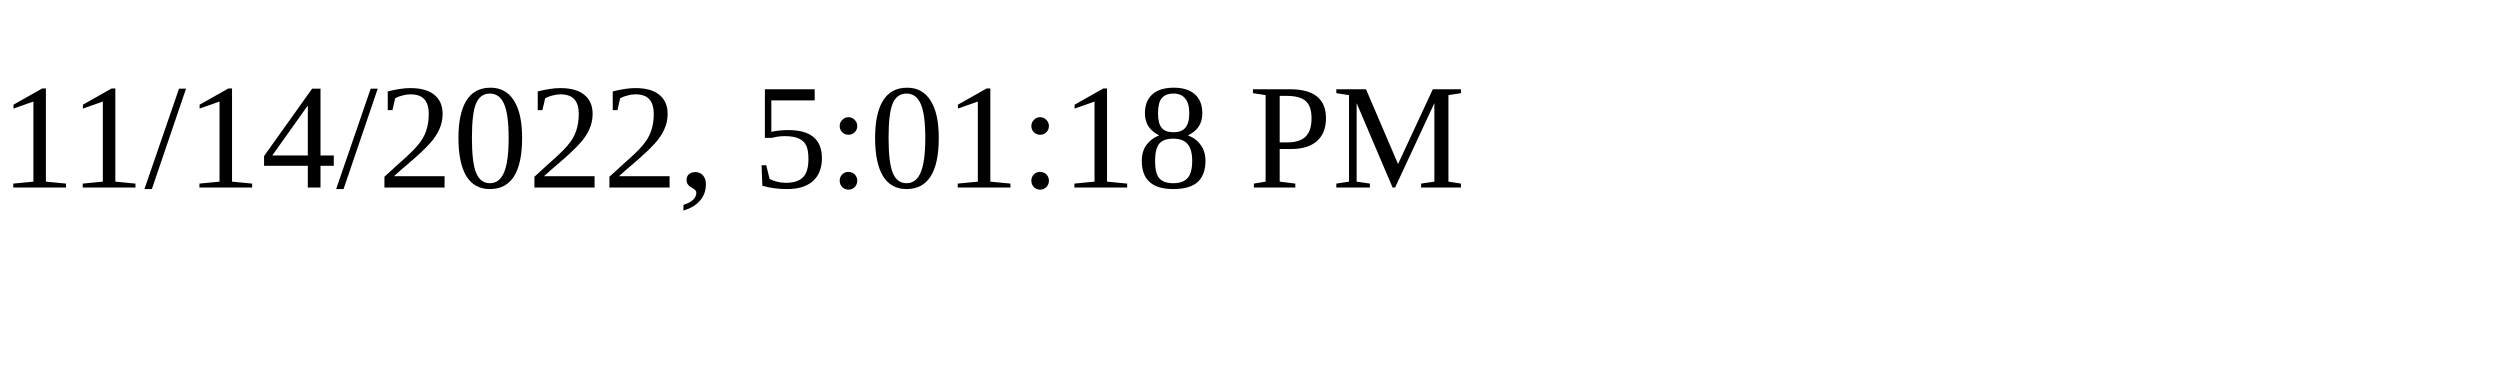
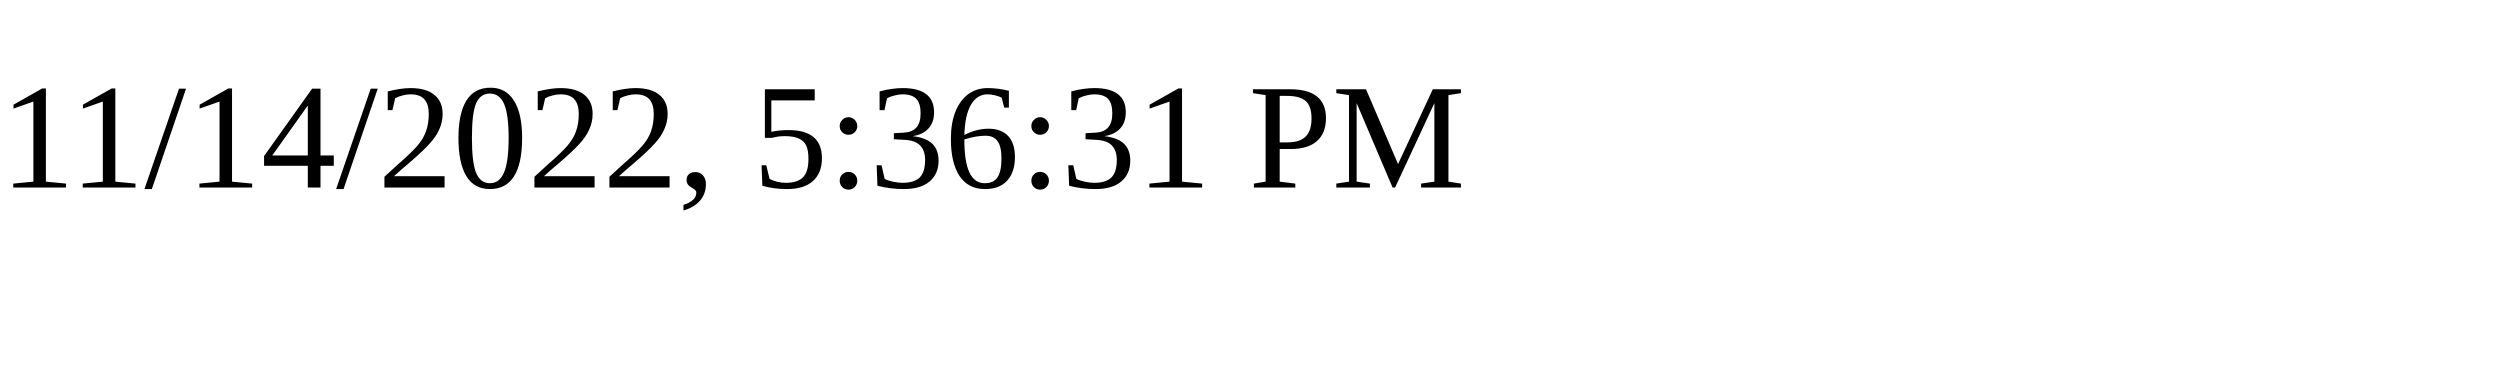
<svg xmlns="http://www.w3.org/2000/svg" height="30" width="200">
-   <text x="0" y="15">11/14/2022, 5:01:18 PM</text>
+   <text x="0" y="15">11/14/2022, 5:36:31 PM</text>
</svg>
